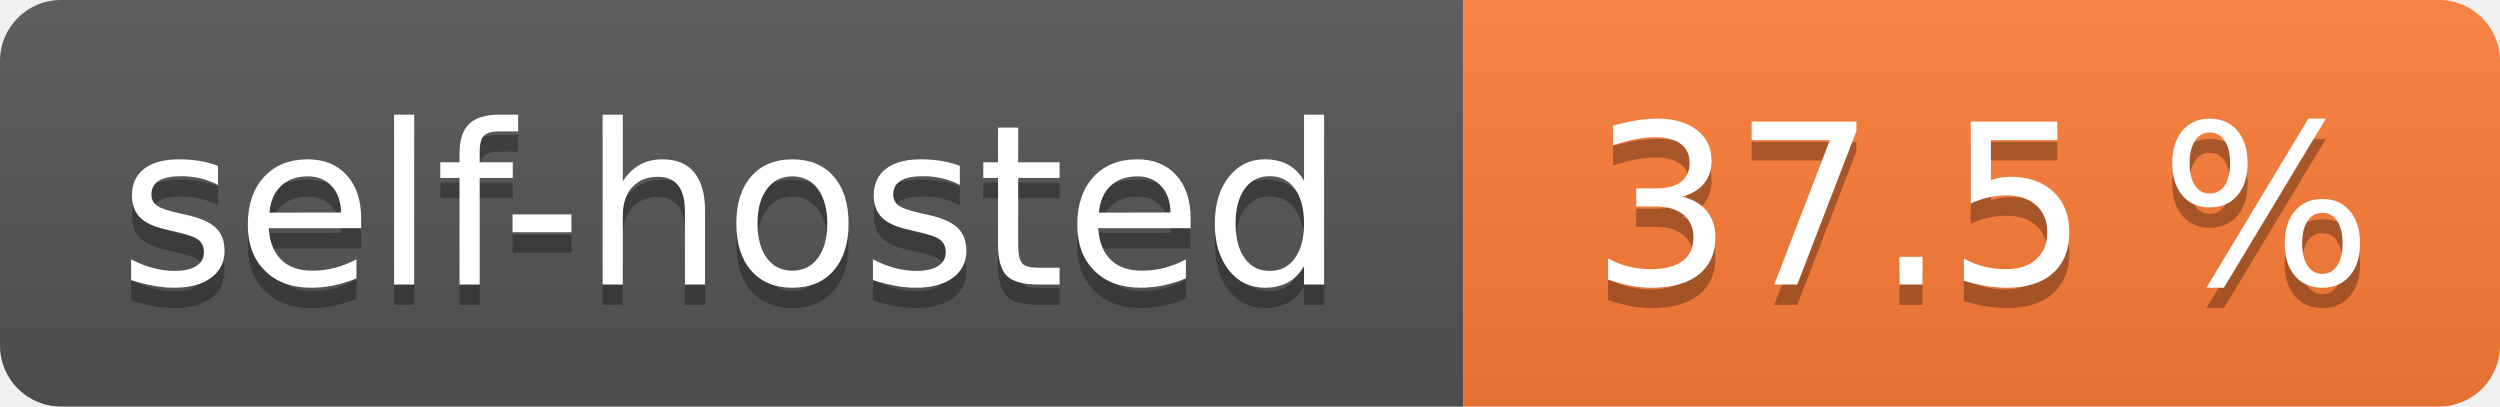
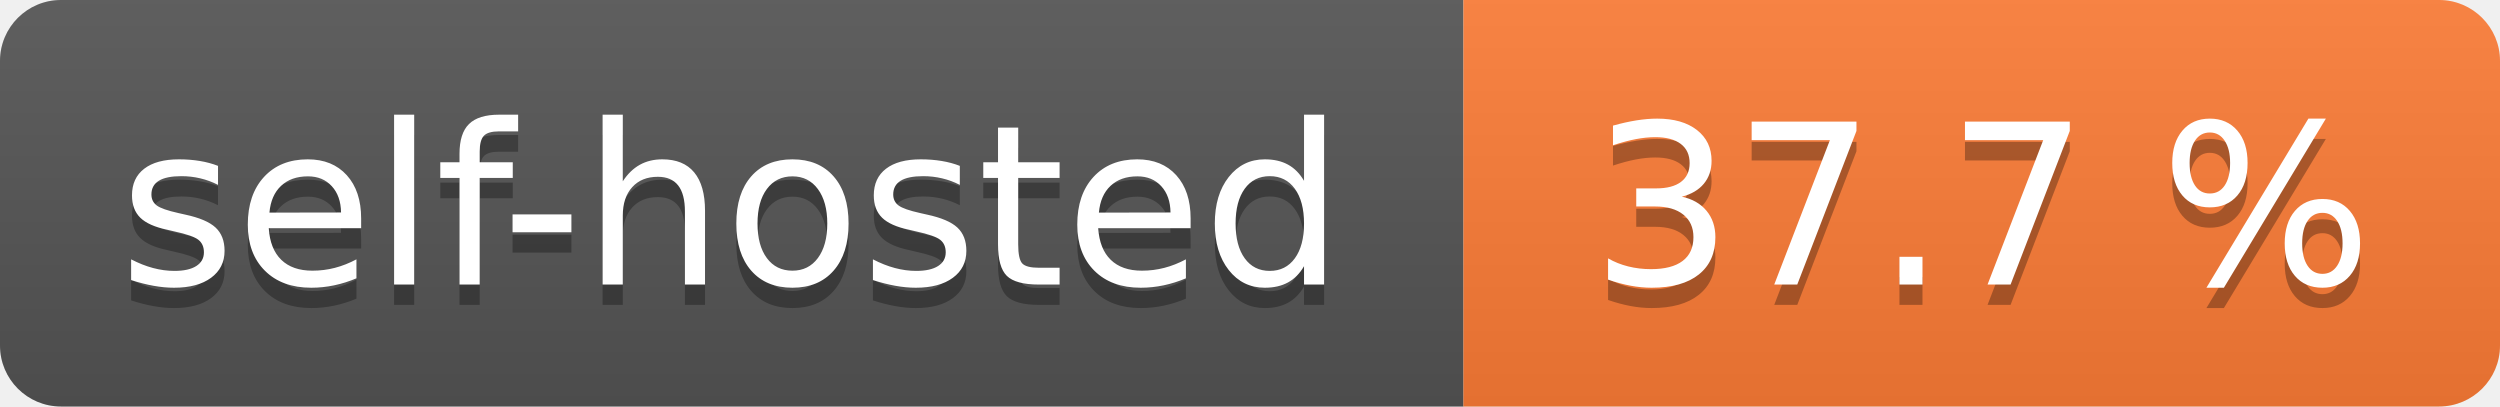
- <svg xmlns="http://www.w3.org/2000/svg" width="123" height="20" role="img" aria-label="self-hosted: 37.5 %">
+ <svg xmlns="http://www.w3.org/2000/svg" width="123" height="20" role="img" aria-label="self-hosted: 37.7 %">
  <linearGradient id="s" x2="0" y2="100%">
    <stop offset="0" stop-color="#bbb" stop-opacity=".1" />
    <stop offset="1" stop-opacity=".1" />
  </linearGradient>
  <clipPath id="r">
    <rect width="123" height="20" rx="3" fill="#fff" />
  </clipPath>
  <g clip-path="url(#r)">
    <rect width="72" height="20" fill="#555" />
    <rect x="72" width="51" height="20" fill="#fe7d37" />
    <rect width="123" height="20" fill="url(#s)" />
  </g>
  <g fill="#fff" text-anchor="middle" font-family="Verdana,Geneva,DejaVu Sans,sans-serif" text-rendering="geometricPrecision" font-size="110">
    <text aria-hidden="true" x="360.0" transform="scale(.1)" textLength="620" y="150" fill="#010101" fill-opacity=".3">self-hosted</text>
    <text x="360.0" transform="scale(.1)" textLength="620" y="140" fill="#fff">self-hosted</text>
-     <text aria-hidden="true" x="975.0" transform="scale(.1)" textLength="410" y="150" fill="#010101" fill-opacity=".3">37.5 %</text>
-     <text x="975.0" transform="scale(.1)" textLength="410" y="140" fill="#fff">37.5 %</text>
+     <text aria-hidden="true" x="975.0" transform="scale(.1)" textLength="410" y="150" fill="#010101" fill-opacity=".3">37.7 %</text>
+     <text x="975.0" transform="scale(.1)" textLength="410" y="140" fill="#fff">37.7 %</text>
  </g>
</svg>
